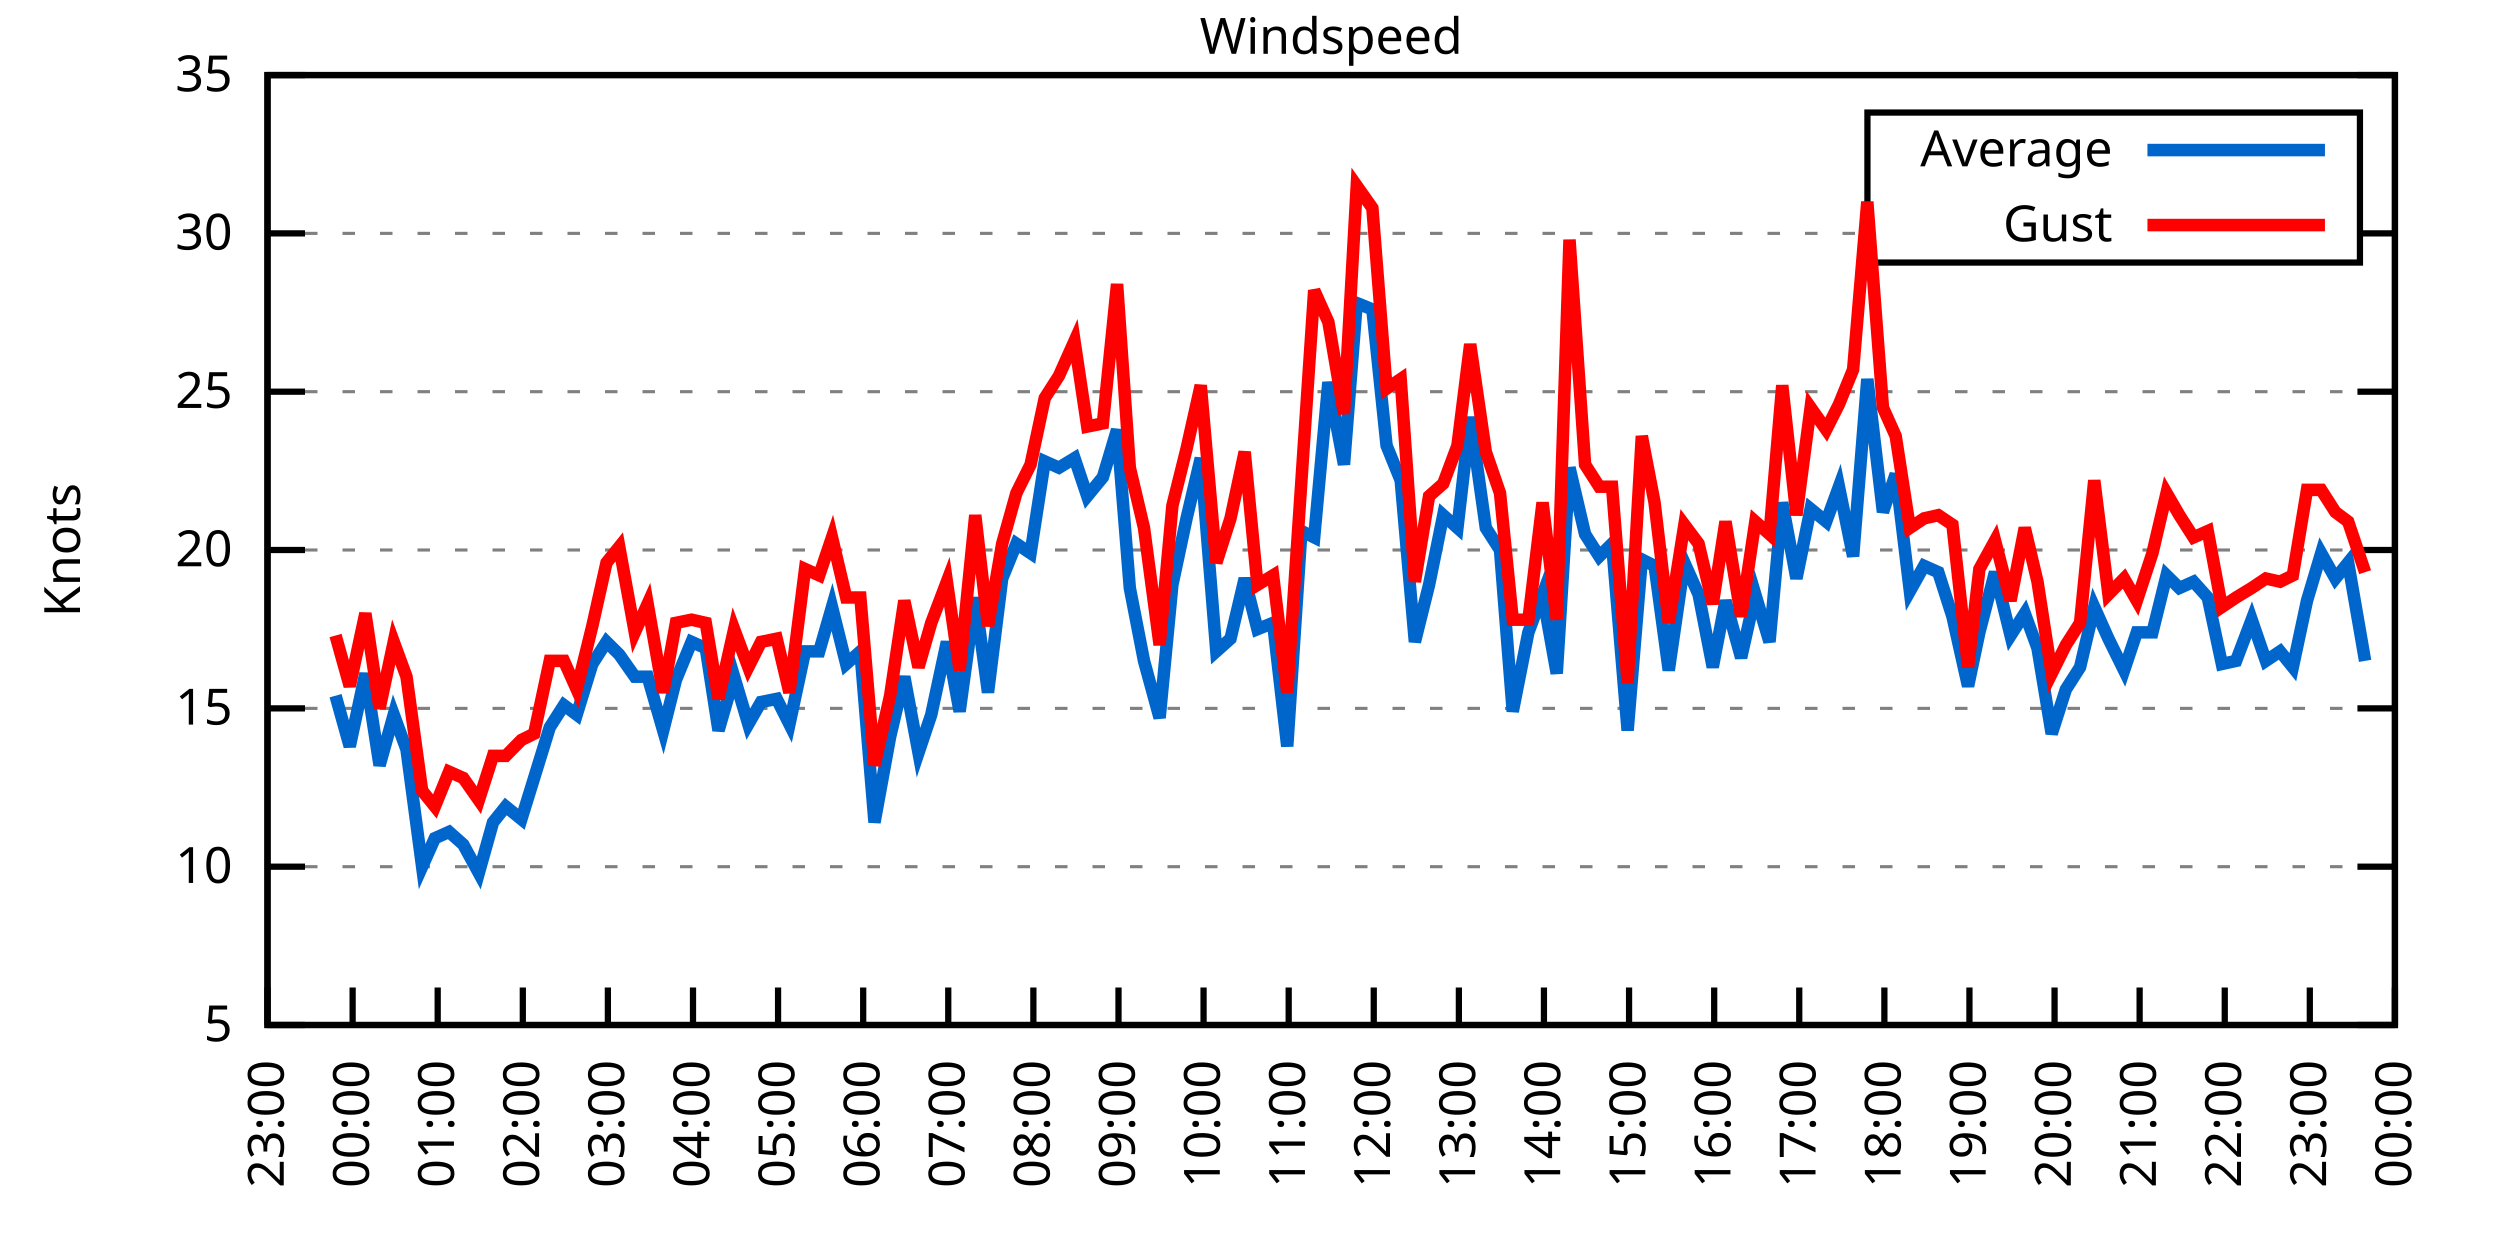
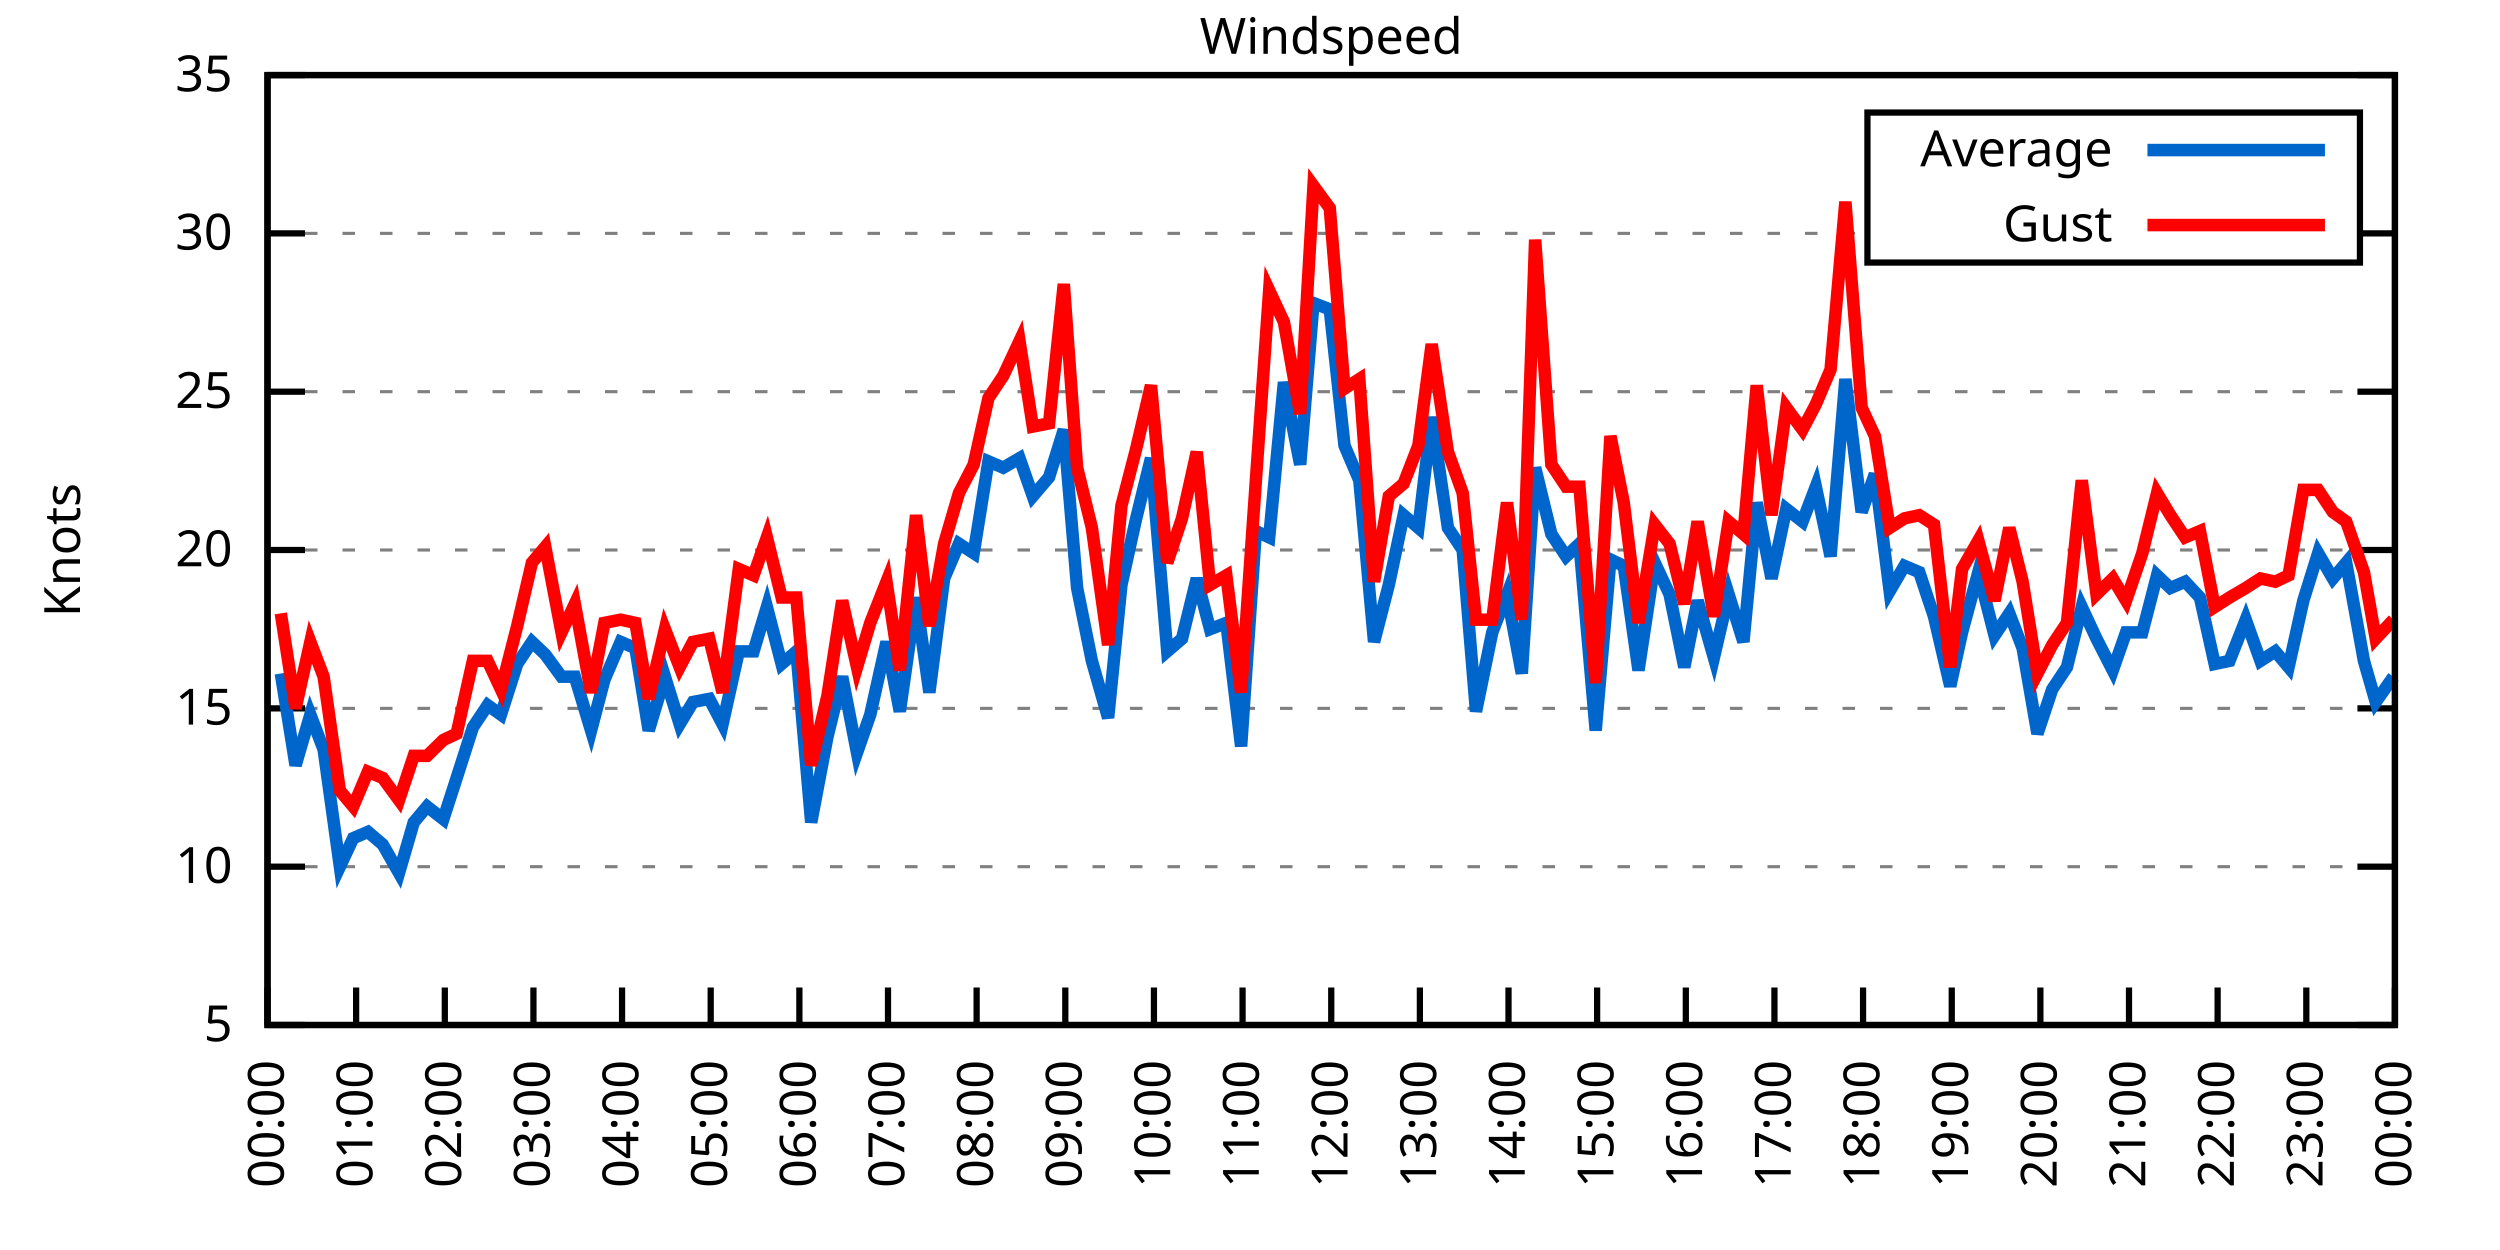
<svg xmlns="http://www.w3.org/2000/svg" xmlns:xlink="http://www.w3.org/1999/xlink" width="400" height="200" viewBox="0 0 400 200">
  <g id="gnuplot_canvas">
    <rect x="0" y="0" width="400" height="200" fill="none" />
    <defs>
      <circle id="gpDot" r="0.5" stroke-width="0.5" stroke="currentColor" />
      <path id="gpPt0" stroke-width="0.333" stroke="currentColor" d="M-1,0 h2 M0,-1 v2" />
      <path id="gpPt1" stroke-width="0.333" stroke="currentColor" d="M-1,-1 L1,1 M1,-1 L-1,1" />
      <path id="gpPt2" stroke-width="0.333" stroke="currentColor" d="M-1,0 L1,0 M0,-1 L0,1 M-1,-1 L1,1 M-1,1 L1,-1" />
      <rect id="gpPt3" stroke-width="0.333" stroke="currentColor" x="-1" y="-1" width="2" height="2" />
      <rect id="gpPt4" stroke-width="0.333" stroke="currentColor" fill="currentColor" x="-1" y="-1" width="2" height="2" />
      <circle id="gpPt5" stroke-width="0.333" stroke="currentColor" cx="0" cy="0" r="1" />
      <use xlink:href="#gpPt5" id="gpPt6" fill="currentColor" stroke="none" />
      <path id="gpPt7" stroke-width="0.333" stroke="currentColor" d="M0,-1.33 L-1.33,0.67 L1.33,0.67 z" />
      <use xlink:href="#gpPt7" id="gpPt8" fill="currentColor" stroke="none" />
      <use xlink:href="#gpPt7" id="gpPt9" stroke="currentColor" transform="rotate(180)" />
      <use xlink:href="#gpPt9" id="gpPt10" fill="currentColor" stroke="none" />
      <use xlink:href="#gpPt3" id="gpPt11" stroke="currentColor" transform="rotate(45)" />
      <use xlink:href="#gpPt11" id="gpPt12" fill="currentColor" stroke="none" />
      <path id="gpPt13" stroke-width="0.333" stroke="currentColor" d="M0,1.330 L1.265,0.411 L0.782,-1.067 L-0.782,-1.076 L-1.265,0.411 z" />
      <use xlink:href="#gpPt13" id="gpPt14" fill="currentColor" stroke="none" />
      <filter id="textbox" filterUnits="objectBoundingBox" x="0" y="0" height="1" width="1">
        <feFlood flood-color="white" flood-opacity="1" result="bgnd" />
        <feComposite in="SourceGraphic" in2="bgnd" operator="atop" />
      </filter>
      <filter id="greybox" filterUnits="objectBoundingBox" x="0" y="0" height="1" width="1">
        <feFlood flood-color="lightgrey" flood-opacity="1" result="grey" />
        <feComposite in="SourceGraphic" in2="grey" operator="atop" />
      </filter>
    </defs>
    <g fill="none" color="white" stroke="currentColor" stroke-width="1.00" stroke-linecap="butt" stroke-linejoin="miter">
</g>
    <g fill="none" color="black" stroke="currentColor" stroke-width="1.00" stroke-linecap="butt" stroke-linejoin="miter">
      <g stroke="none" shape-rendering="crispEdges">
        <polygon fill="rgb(255, 255, 255)" points="42.80,164.00 383.18,164.00 383.18,12.02 42.80,12.02 " />
      </g>
    </g>
    <g fill="none" color="black" stroke="currentColor" stroke-width="1.00" stroke-linecap="butt" stroke-linejoin="miter">
</g>
    <g fill="none" color="black" stroke="black" stroke-width="0.50" stroke-linecap="butt" stroke-linejoin="miter">
</g>
    <g fill="none" color="gray" stroke="currentColor" stroke-width="0.50" stroke-linecap="butt" stroke-linejoin="miter">
      <path stroke="gray" stroke-dasharray="2,4" class="gridline" d="M42.80,164.00 L383.19,164.00  " />
    </g>
    <g fill="none" color="gray" stroke="gray" stroke-width="1.00" stroke-linecap="butt" stroke-linejoin="miter">
</g>
    <g fill="none" color="black" stroke="currentColor" stroke-width="1.00" stroke-linecap="butt" stroke-linejoin="miter">
      <path stroke="black" d="M42.80,164.00 L48.80,164.00 M383.19,164.00 L377.19,164.00  " />
      <g transform="translate(37.20,166.60)" stroke="none" fill="black" font-family="Sans" font-size="8.00" text-anchor="end">
        <text>
          <tspan font-family="Sans"> 5</tspan>
        </text>
      </g>
    </g>
    <g fill="none" color="black" stroke="currentColor" stroke-width="1.00" stroke-linecap="butt" stroke-linejoin="miter">
</g>
    <g fill="none" color="black" stroke="black" stroke-width="0.50" stroke-linecap="butt" stroke-linejoin="miter">
</g>
    <g fill="none" color="gray" stroke="currentColor" stroke-width="0.50" stroke-linecap="butt" stroke-linejoin="miter">
      <path stroke="gray" stroke-dasharray="2,4" class="gridline" d="M42.80,138.67 L383.19,138.67  " />
    </g>
    <g fill="none" color="gray" stroke="gray" stroke-width="1.00" stroke-linecap="butt" stroke-linejoin="miter">
</g>
    <g fill="none" color="black" stroke="currentColor" stroke-width="1.00" stroke-linecap="butt" stroke-linejoin="miter">
      <path stroke="black" d="M42.80,138.67 L48.80,138.67 M383.19,138.67 L377.19,138.67  " />
      <g transform="translate(37.20,141.27)" stroke="none" fill="black" font-family="Sans" font-size="8.00" text-anchor="end">
        <text>
          <tspan font-family="Sans"> 10</tspan>
        </text>
      </g>
    </g>
    <g fill="none" color="black" stroke="currentColor" stroke-width="1.00" stroke-linecap="butt" stroke-linejoin="miter">
</g>
    <g fill="none" color="black" stroke="black" stroke-width="0.50" stroke-linecap="butt" stroke-linejoin="miter">
</g>
    <g fill="none" color="gray" stroke="currentColor" stroke-width="0.50" stroke-linecap="butt" stroke-linejoin="miter">
      <path stroke="gray" stroke-dasharray="2,4" class="gridline" d="M42.80,113.34 L383.19,113.34  " />
    </g>
    <g fill="none" color="gray" stroke="gray" stroke-width="1.00" stroke-linecap="butt" stroke-linejoin="miter">
</g>
    <g fill="none" color="black" stroke="currentColor" stroke-width="1.00" stroke-linecap="butt" stroke-linejoin="miter">
      <path stroke="black" d="M42.80,113.34 L48.80,113.34 M383.19,113.34 L377.19,113.34  " />
      <g transform="translate(37.20,115.94)" stroke="none" fill="black" font-family="Sans" font-size="8.00" text-anchor="end">
        <text>
          <tspan font-family="Sans"> 15</tspan>
        </text>
      </g>
    </g>
    <g fill="none" color="black" stroke="currentColor" stroke-width="1.00" stroke-linecap="butt" stroke-linejoin="miter">
</g>
    <g fill="none" color="black" stroke="black" stroke-width="0.50" stroke-linecap="butt" stroke-linejoin="miter">
</g>
    <g fill="none" color="gray" stroke="currentColor" stroke-width="0.50" stroke-linecap="butt" stroke-linejoin="miter">
      <path stroke="gray" stroke-dasharray="2,4" class="gridline" d="M42.80,88.00 L383.19,88.00  " />
    </g>
    <g fill="none" color="gray" stroke="gray" stroke-width="1.00" stroke-linecap="butt" stroke-linejoin="miter">
</g>
    <g fill="none" color="black" stroke="currentColor" stroke-width="1.00" stroke-linecap="butt" stroke-linejoin="miter">
      <path stroke="black" d="M42.80,88.00 L48.80,88.00 M383.19,88.00 L377.19,88.00  " />
      <g transform="translate(37.20,90.60)" stroke="none" fill="black" font-family="Sans" font-size="8.00" text-anchor="end">
        <text>
          <tspan font-family="Sans"> 20</tspan>
        </text>
      </g>
    </g>
    <g fill="none" color="black" stroke="currentColor" stroke-width="1.00" stroke-linecap="butt" stroke-linejoin="miter">
</g>
    <g fill="none" color="black" stroke="black" stroke-width="0.50" stroke-linecap="butt" stroke-linejoin="miter">
</g>
    <g fill="none" color="gray" stroke="currentColor" stroke-width="0.50" stroke-linecap="butt" stroke-linejoin="miter">
      <path stroke="gray" stroke-dasharray="2,4" class="gridline" d="M42.80,62.67 L383.19,62.67  " />
    </g>
    <g fill="none" color="gray" stroke="gray" stroke-width="1.00" stroke-linecap="butt" stroke-linejoin="miter">
</g>
    <g fill="none" color="black" stroke="currentColor" stroke-width="1.00" stroke-linecap="butt" stroke-linejoin="miter">
      <path stroke="black" d="M42.80,62.67 L48.80,62.67 M383.19,62.67 L377.19,62.67  " />
      <g transform="translate(37.20,65.27)" stroke="none" fill="black" font-family="Sans" font-size="8.00" text-anchor="end">
        <text>
          <tspan font-family="Sans"> 25</tspan>
        </text>
      </g>
    </g>
    <g fill="none" color="black" stroke="currentColor" stroke-width="1.00" stroke-linecap="butt" stroke-linejoin="miter">
</g>
    <g fill="none" color="black" stroke="black" stroke-width="0.50" stroke-linecap="butt" stroke-linejoin="miter">
</g>
    <g fill="none" color="gray" stroke="currentColor" stroke-width="0.50" stroke-linecap="butt" stroke-linejoin="miter">
      <path stroke="gray" stroke-dasharray="2,4" class="gridline" d="M42.80,37.34 L298.79,37.34 M377.59,37.34 L383.19,37.34  " />
    </g>
    <g fill="none" color="gray" stroke="gray" stroke-width="1.00" stroke-linecap="butt" stroke-linejoin="miter">
</g>
    <g fill="none" color="black" stroke="currentColor" stroke-width="1.00" stroke-linecap="butt" stroke-linejoin="miter">
      <path stroke="black" d="M42.80,37.34 L48.80,37.34 M383.19,37.34 L377.19,37.34  " />
      <g transform="translate(37.20,39.94)" stroke="none" fill="black" font-family="Sans" font-size="8.00" text-anchor="end">
        <text>
          <tspan font-family="Sans"> 30</tspan>
        </text>
      </g>
    </g>
    <g fill="none" color="black" stroke="currentColor" stroke-width="1.00" stroke-linecap="butt" stroke-linejoin="miter">
</g>
    <g fill="none" color="black" stroke="black" stroke-width="0.50" stroke-linecap="butt" stroke-linejoin="miter">
</g>
    <g fill="none" color="gray" stroke="currentColor" stroke-width="0.50" stroke-linecap="butt" stroke-linejoin="miter">
      <path stroke="gray" stroke-dasharray="2,4" class="gridline" d="M42.80,12.01 L383.19,12.01  " />
    </g>
    <g fill="none" color="gray" stroke="gray" stroke-width="1.00" stroke-linecap="butt" stroke-linejoin="miter">
</g>
    <g fill="none" color="black" stroke="currentColor" stroke-width="1.00" stroke-linecap="butt" stroke-linejoin="miter">
      <path stroke="black" d="M42.80,12.01 L48.80,12.01 M383.19,12.01 L377.19,12.01  " />
      <g transform="translate(37.20,14.61)" stroke="none" fill="black" font-family="Sans" font-size="8.00" text-anchor="end">
        <text>
          <tspan font-family="Sans"> 35</tspan>
        </text>
      </g>
    </g>
    <g fill="none" color="black" stroke="currentColor" stroke-width="1.00" stroke-linecap="butt" stroke-linejoin="miter">
      <path stroke="black" d="M42.80,164.00 L42.80,158.00  " />
      <g transform="translate(45.40,169.60) rotate(270.00)" stroke="none" fill="black" font-family="Sans" font-size="8.00" text-anchor="end">
        <text>
-           <tspan font-family="Sans">23:00</tspan>
-         </text>
-       </g>
-     </g>
-     <g fill="none" color="black" stroke="currentColor" stroke-width="1.00" stroke-linecap="butt" stroke-linejoin="miter">
-       <path stroke="black" d="M56.42,164.00 L56.42,158.00  " />
-       <g transform="translate(59.02,169.60) rotate(270.00)" stroke="none" fill="black" font-family="Sans" font-size="8.00" text-anchor="end">
-         <text>
          <tspan font-family="Sans">00:00</tspan>
        </text>
      </g>
    </g>
    <g fill="none" color="black" stroke="currentColor" stroke-width="1.00" stroke-linecap="butt" stroke-linejoin="miter">
-       <path stroke="black" d="M70.03,164.00 L70.03,158.00  " />
-       <g transform="translate(72.63,169.60) rotate(270.00)" stroke="none" fill="black" font-family="Sans" font-size="8.00" text-anchor="end">
+       <path stroke="black" d="M56.98,164.00 L56.98,158.00  " />
+       <g transform="translate(59.58,169.60) rotate(270.00)" stroke="none" fill="black" font-family="Sans" font-size="8.00" text-anchor="end">
        <text>
          <tspan font-family="Sans">01:00</tspan>
        </text>
      </g>
    </g>
    <g fill="none" color="black" stroke="currentColor" stroke-width="1.00" stroke-linecap="butt" stroke-linejoin="miter">
-       <path stroke="black" d="M83.65,164.00 L83.65,158.00  " />
-       <g transform="translate(86.25,169.60) rotate(270.00)" stroke="none" fill="black" font-family="Sans" font-size="8.00" text-anchor="end">
+       <path stroke="black" d="M71.17,164.00 L71.17,158.00  " />
+       <g transform="translate(73.77,169.60) rotate(270.00)" stroke="none" fill="black" font-family="Sans" font-size="8.00" text-anchor="end">
        <text>
          <tspan font-family="Sans">02:00</tspan>
        </text>
      </g>
    </g>
    <g fill="none" color="black" stroke="currentColor" stroke-width="1.00" stroke-linecap="butt" stroke-linejoin="miter">
-       <path stroke="black" d="M97.26,164.00 L97.26,158.00  " />
-       <g transform="translate(99.86,169.60) rotate(270.00)" stroke="none" fill="black" font-family="Sans" font-size="8.00" text-anchor="end">
+       <path stroke="black" d="M85.35,164.00 L85.35,158.00  " />
+       <g transform="translate(87.95,169.60) rotate(270.00)" stroke="none" fill="black" font-family="Sans" font-size="8.00" text-anchor="end">
        <text>
          <tspan font-family="Sans">03:00</tspan>
        </text>
      </g>
    </g>
    <g fill="none" color="black" stroke="currentColor" stroke-width="1.00" stroke-linecap="butt" stroke-linejoin="miter">
-       <path stroke="black" d="M110.88,164.00 L110.88,158.00  " />
-       <g transform="translate(113.48,169.60) rotate(270.00)" stroke="none" fill="black" font-family="Sans" font-size="8.00" text-anchor="end">
+       <path stroke="black" d="M99.53,164.00 L99.53,158.00  " />
+       <g transform="translate(102.13,169.60) rotate(270.00)" stroke="none" fill="black" font-family="Sans" font-size="8.00" text-anchor="end">
        <text>
          <tspan font-family="Sans">04:00</tspan>
        </text>
      </g>
    </g>
    <g fill="none" color="black" stroke="currentColor" stroke-width="1.00" stroke-linecap="butt" stroke-linejoin="miter">
-       <path stroke="black" d="M124.49,164.00 L124.49,158.00  " />
-       <g transform="translate(127.09,169.60) rotate(270.00)" stroke="none" fill="black" font-family="Sans" font-size="8.00" text-anchor="end">
+       <path stroke="black" d="M113.71,164.00 L113.71,158.00  " />
+       <g transform="translate(116.31,169.60) rotate(270.00)" stroke="none" fill="black" font-family="Sans" font-size="8.00" text-anchor="end">
        <text>
          <tspan font-family="Sans">05:00</tspan>
        </text>
      </g>
    </g>
    <g fill="none" color="black" stroke="currentColor" stroke-width="1.00" stroke-linecap="butt" stroke-linejoin="miter">
-       <path stroke="black" d="M138.11,164.00 L138.11,158.00  " />
-       <g transform="translate(140.71,169.60) rotate(270.00)" stroke="none" fill="black" font-family="Sans" font-size="8.00" text-anchor="end">
+       <path stroke="black" d="M127.90,164.00 L127.90,158.00  " />
+       <g transform="translate(130.50,169.60) rotate(270.00)" stroke="none" fill="black" font-family="Sans" font-size="8.00" text-anchor="end">
        <text>
          <tspan font-family="Sans">06:00</tspan>
        </text>
      </g>
    </g>
    <g fill="none" color="black" stroke="currentColor" stroke-width="1.00" stroke-linecap="butt" stroke-linejoin="miter">
-       <path stroke="black" d="M151.72,164.00 L151.72,158.00  " />
-       <g transform="translate(154.32,169.60) rotate(270.00)" stroke="none" fill="black" font-family="Sans" font-size="8.00" text-anchor="end">
+       <path stroke="black" d="M142.08,164.00 L142.08,158.00  " />
+       <g transform="translate(144.68,169.60) rotate(270.00)" stroke="none" fill="black" font-family="Sans" font-size="8.00" text-anchor="end">
        <text>
          <tspan font-family="Sans">07:00</tspan>
        </text>
      </g>
    </g>
    <g fill="none" color="black" stroke="currentColor" stroke-width="1.00" stroke-linecap="butt" stroke-linejoin="miter">
-       <path stroke="black" d="M165.34,164.00 L165.34,158.00  " />
-       <g transform="translate(167.94,169.60) rotate(270.00)" stroke="none" fill="black" font-family="Sans" font-size="8.00" text-anchor="end">
+       <path stroke="black" d="M156.26,164.00 L156.26,158.00  " />
+       <g transform="translate(158.86,169.60) rotate(270.00)" stroke="none" fill="black" font-family="Sans" font-size="8.00" text-anchor="end">
        <text>
          <tspan font-family="Sans">08:00</tspan>
        </text>
      </g>
    </g>
    <g fill="none" color="black" stroke="currentColor" stroke-width="1.00" stroke-linecap="butt" stroke-linejoin="miter">
-       <path stroke="black" d="M178.96,164.00 L178.96,158.00  " />
-       <g transform="translate(181.56,169.60) rotate(270.00)" stroke="none" fill="black" font-family="Sans" font-size="8.00" text-anchor="end">
+       <path stroke="black" d="M170.45,164.00 L170.45,158.00  " />
+       <g transform="translate(173.05,169.60) rotate(270.00)" stroke="none" fill="black" font-family="Sans" font-size="8.00" text-anchor="end">
        <text>
          <tspan font-family="Sans">09:00</tspan>
        </text>
      </g>
    </g>
    <g fill="none" color="black" stroke="currentColor" stroke-width="1.00" stroke-linecap="butt" stroke-linejoin="miter">
-       <path stroke="black" d="M192.57,164.00 L192.57,158.00  " />
-       <g transform="translate(195.17,169.60) rotate(270.00)" stroke="none" fill="black" font-family="Sans" font-size="8.00" text-anchor="end">
+       <path stroke="black" d="M184.63,164.00 L184.63,158.00  " />
+       <g transform="translate(187.23,169.60) rotate(270.00)" stroke="none" fill="black" font-family="Sans" font-size="8.00" text-anchor="end">
        <text>
          <tspan font-family="Sans">10:00</tspan>
        </text>
      </g>
    </g>
    <g fill="none" color="black" stroke="currentColor" stroke-width="1.00" stroke-linecap="butt" stroke-linejoin="miter">
-       <path stroke="black" d="M206.19,164.00 L206.19,158.00  " />
-       <g transform="translate(208.79,169.60) rotate(270.00)" stroke="none" fill="black" font-family="Sans" font-size="8.00" text-anchor="end">
+       <path stroke="black" d="M198.81,164.00 L198.81,158.00  " />
+       <g transform="translate(201.41,169.60) rotate(270.00)" stroke="none" fill="black" font-family="Sans" font-size="8.00" text-anchor="end">
        <text>
          <tspan font-family="Sans">11:00</tspan>
        </text>
      </g>
    </g>
    <g fill="none" color="black" stroke="currentColor" stroke-width="1.00" stroke-linecap="butt" stroke-linejoin="miter">
-       <path stroke="black" d="M219.80,164.00 L219.80,158.00  " />
-       <g transform="translate(222.40,169.60) rotate(270.00)" stroke="none" fill="black" font-family="Sans" font-size="8.00" text-anchor="end">
+       <path stroke="black" d="M213.00,164.00 L213.00,158.00  " />
+       <g transform="translate(215.60,169.60) rotate(270.00)" stroke="none" fill="black" font-family="Sans" font-size="8.00" text-anchor="end">
        <text>
          <tspan font-family="Sans">12:00</tspan>
        </text>
      </g>
    </g>
    <g fill="none" color="black" stroke="currentColor" stroke-width="1.00" stroke-linecap="butt" stroke-linejoin="miter">
-       <path stroke="black" d="M233.42,164.00 L233.42,158.00  " />
-       <g transform="translate(236.02,169.60) rotate(270.00)" stroke="none" fill="black" font-family="Sans" font-size="8.00" text-anchor="end">
+       <path stroke="black" d="M227.18,164.00 L227.18,158.00  " />
+       <g transform="translate(229.78,169.60) rotate(270.00)" stroke="none" fill="black" font-family="Sans" font-size="8.00" text-anchor="end">
        <text>
          <tspan font-family="Sans">13:00</tspan>
        </text>
      </g>
    </g>
    <g fill="none" color="black" stroke="currentColor" stroke-width="1.00" stroke-linecap="butt" stroke-linejoin="miter">
-       <path stroke="black" d="M247.03,164.00 L247.03,158.00  " />
-       <g transform="translate(249.63,169.60) rotate(270.00)" stroke="none" fill="black" font-family="Sans" font-size="8.00" text-anchor="end">
+       <path stroke="black" d="M241.36,164.00 L241.36,158.00  " />
+       <g transform="translate(243.96,169.60) rotate(270.00)" stroke="none" fill="black" font-family="Sans" font-size="8.00" text-anchor="end">
        <text>
          <tspan font-family="Sans">14:00</tspan>
        </text>
      </g>
    </g>
    <g fill="none" color="black" stroke="currentColor" stroke-width="1.00" stroke-linecap="butt" stroke-linejoin="miter">
-       <path stroke="black" d="M260.65,164.00 L260.65,158.00  " />
-       <g transform="translate(263.25,169.60) rotate(270.00)" stroke="none" fill="black" font-family="Sans" font-size="8.00" text-anchor="end">
+       <path stroke="black" d="M255.54,164.00 L255.54,158.00  " />
+       <g transform="translate(258.14,169.60) rotate(270.00)" stroke="none" fill="black" font-family="Sans" font-size="8.00" text-anchor="end">
        <text>
          <tspan font-family="Sans">15:00</tspan>
        </text>
      </g>
    </g>
    <g fill="none" color="black" stroke="currentColor" stroke-width="1.00" stroke-linecap="butt" stroke-linejoin="miter">
-       <path stroke="black" d="M274.27,164.00 L274.27,158.00  " />
-       <g transform="translate(276.87,169.60) rotate(270.00)" stroke="none" fill="black" font-family="Sans" font-size="8.00" text-anchor="end">
+       <path stroke="black" d="M269.73,164.00 L269.73,158.00  " />
+       <g transform="translate(272.33,169.60) rotate(270.00)" stroke="none" fill="black" font-family="Sans" font-size="8.00" text-anchor="end">
        <text>
          <tspan font-family="Sans">16:00</tspan>
        </text>
      </g>
    </g>
    <g fill="none" color="black" stroke="currentColor" stroke-width="1.00" stroke-linecap="butt" stroke-linejoin="miter">
-       <path stroke="black" d="M287.88,164.00 L287.88,158.00  " />
-       <g transform="translate(290.48,169.60) rotate(270.00)" stroke="none" fill="black" font-family="Sans" font-size="8.00" text-anchor="end">
+       <path stroke="black" d="M283.91,164.00 L283.91,158.00  " />
+       <g transform="translate(286.51,169.60) rotate(270.00)" stroke="none" fill="black" font-family="Sans" font-size="8.00" text-anchor="end">
        <text>
          <tspan font-family="Sans">17:00</tspan>
        </text>
      </g>
    </g>
    <g fill="none" color="black" stroke="currentColor" stroke-width="1.00" stroke-linecap="butt" stroke-linejoin="miter">
-       <path stroke="black" d="M301.50,164.00 L301.50,158.00  " />
-       <g transform="translate(304.10,169.60) rotate(270.00)" stroke="none" fill="black" font-family="Sans" font-size="8.00" text-anchor="end">
+       <path stroke="black" d="M298.09,164.00 L298.09,158.00  " />
+       <g transform="translate(300.69,169.60) rotate(270.00)" stroke="none" fill="black" font-family="Sans" font-size="8.00" text-anchor="end">
        <text>
          <tspan font-family="Sans">18:00</tspan>
        </text>
      </g>
    </g>
    <g fill="none" color="black" stroke="currentColor" stroke-width="1.00" stroke-linecap="butt" stroke-linejoin="miter">
-       <path stroke="black" d="M315.11,164.00 L315.11,158.00  " />
-       <g transform="translate(317.71,169.60) rotate(270.00)" stroke="none" fill="black" font-family="Sans" font-size="8.00" text-anchor="end">
+       <path stroke="black" d="M312.28,164.00 L312.28,158.00  " />
+       <g transform="translate(314.88,169.60) rotate(270.00)" stroke="none" fill="black" font-family="Sans" font-size="8.00" text-anchor="end">
        <text>
          <tspan font-family="Sans">19:00</tspan>
        </text>
      </g>
    </g>
    <g fill="none" color="black" stroke="currentColor" stroke-width="1.00" stroke-linecap="butt" stroke-linejoin="miter">
-       <path stroke="black" d="M328.73,164.00 L328.73,158.00  " />
-       <g transform="translate(331.33,169.60) rotate(270.00)" stroke="none" fill="black" font-family="Sans" font-size="8.00" text-anchor="end">
+       <path stroke="black" d="M326.46,164.00 L326.46,158.00  " />
+       <g transform="translate(329.06,169.60) rotate(270.00)" stroke="none" fill="black" font-family="Sans" font-size="8.00" text-anchor="end">
        <text>
          <tspan font-family="Sans">20:00</tspan>
        </text>
      </g>
    </g>
    <g fill="none" color="black" stroke="currentColor" stroke-width="1.00" stroke-linecap="butt" stroke-linejoin="miter">
-       <path stroke="black" d="M342.34,164.00 L342.34,158.00  " />
-       <g transform="translate(344.94,169.60) rotate(270.00)" stroke="none" fill="black" font-family="Sans" font-size="8.00" text-anchor="end">
+       <path stroke="black" d="M340.64,164.00 L340.64,158.00  " />
+       <g transform="translate(343.24,169.60) rotate(270.00)" stroke="none" fill="black" font-family="Sans" font-size="8.00" text-anchor="end">
        <text>
          <tspan font-family="Sans">21:00</tspan>
        </text>
      </g>
    </g>
    <g fill="none" color="black" stroke="currentColor" stroke-width="1.00" stroke-linecap="butt" stroke-linejoin="miter">
-       <path stroke="black" d="M355.96,164.00 L355.96,158.00  " />
-       <g transform="translate(358.56,169.60) rotate(270.00)" stroke="none" fill="black" font-family="Sans" font-size="8.00" text-anchor="end">
+       <path stroke="black" d="M354.82,164.00 L354.82,158.00  " />
+       <g transform="translate(357.42,169.60) rotate(270.00)" stroke="none" fill="black" font-family="Sans" font-size="8.00" text-anchor="end">
        <text>
          <tspan font-family="Sans">22:00</tspan>
        </text>
      </g>
    </g>
    <g fill="none" color="black" stroke="currentColor" stroke-width="1.00" stroke-linecap="butt" stroke-linejoin="miter">
-       <path stroke="black" d="M369.57,164.00 L369.57,158.00  " />
-       <g transform="translate(372.17,169.60) rotate(270.00)" stroke="none" fill="black" font-family="Sans" font-size="8.00" text-anchor="end">
+       <path stroke="black" d="M369.01,164.00 L369.01,158.00  " />
+       <g transform="translate(371.61,169.60) rotate(270.00)" stroke="none" fill="black" font-family="Sans" font-size="8.00" text-anchor="end">
        <text>
          <tspan font-family="Sans">23:00</tspan>
        </text>
      </g>
    </g>
    <g fill="none" color="black" stroke="currentColor" stroke-width="1.00" stroke-linecap="butt" stroke-linejoin="miter">
      <path stroke="black" d="M383.19,164.00 L383.19,158.00  " />
      <g transform="translate(385.79,169.60) rotate(270.00)" stroke="none" fill="black" font-family="Sans" font-size="8.00" text-anchor="end">
        <text>
          <tspan font-family="Sans">00:00</tspan>
        </text>
      </g>
    </g>
    <g fill="none" color="black" stroke="currentColor" stroke-width="1.00" stroke-linecap="butt" stroke-linejoin="miter">
</g>
    <g fill="none" color="black" stroke="currentColor" stroke-width="1.00" stroke-linecap="butt" stroke-linejoin="miter">
      <path stroke="black" d="M42.80,12.01 L42.80,164.00 L383.19,164.00 L383.19,12.01 L42.80,12.01 Z  " />
    </g>
    <g fill="none" color="black" stroke="currentColor" stroke-width="1.00" stroke-linecap="butt" stroke-linejoin="miter">
</g>
    <g fill="none" color="black" stroke="currentColor" stroke-width="1.00" stroke-linecap="butt" stroke-linejoin="miter">
      <path stroke="black" d="M298.79,42.01 L298.79,18.01 L377.59,18.01 L377.59,42.01 L298.79,42.01 Z  " />
    </g>
    <g id="Windspeed_plot_1">
      <g fill="none" color="white" stroke="black" stroke-width="2.00" stroke-linecap="butt" stroke-linejoin="miter">
</g>
      <g fill="none" color="black" stroke="currentColor" stroke-width="2.00" stroke-linecap="butt" stroke-linejoin="miter">
        <g transform="translate(337.99,26.61)" stroke="none" fill="black" font-family="Sans" font-size="8.00" text-anchor="end">
          <text>
            <tspan font-family="Sans">Average</tspan>
          </text>
        </g>
      </g>
      <g fill="none" color="black" stroke="currentColor" stroke-width="2.00" stroke-linecap="butt" stroke-linejoin="miter">
-         <path stroke="rgb(  0, 102, 204)" d="M343.59,24.01 L371.99,24.01 M53.69,111.31 L55.96,119.42 L58.46,107.76 L60.73,122.46 L63.00,114.35 L65.04,119.92   L67.54,138.67 L69.58,134.11 L71.85,133.10 L74.12,135.12 L76.61,139.68 L78.88,131.58 L80.92,129.04 L83.42,131.07   L85.46,124.48 L87.96,116.38 L90.23,112.83 L92.27,114.35 L94.77,106.24 L97.04,102.70 L99.08,104.72 L101.57,108.27   L103.62,108.27 L106.11,116.88 L108.15,108.78 L110.65,102.70 L112.92,103.71 L114.96,116.88 L117.46,108.27 L119.73,115.87   L121.77,112.32 L124.27,111.82 L126.31,115.87 L128.81,104.22 L131.07,104.22 L133.12,97.12 L135.39,106.24 L137.66,104.22   L139.92,131.58 L142.42,117.90 L144.69,108.27 L146.96,120.43 L149.00,114.35 L151.50,102.70 L153.54,113.84 L156.04,95.60   L158.08,110.80 L160.35,92.56 L162.62,86.99 L164.89,88.51 L167.16,73.82 L169.43,74.83 L171.92,73.31 L173.96,79.39   L176.46,76.35 L178.73,68.75 L180.77,94.08 L183.04,105.74 L185.54,114.86 L187.58,93.58 L189.85,82.94 L192.12,73.31   L194.61,104.22 L196.88,102.19 L199.15,92.56 L201.19,100.67 L203.69,99.66 L205.96,119.42 L208.23,84.97 L210.27,85.98   L212.54,61.15 L215.04,74.33 L217.08,48.49 L219.58,49.50 L221.85,71.29 L224.11,76.86 L226.38,102.70 L228.65,93.58   L230.92,82.43 L233.19,84.46 L235.23,66.73 L237.73,84.46 L240.00,88.00 L242.04,113.84 L244.54,101.18 L246.81,95.10   L249.08,107.76 L251.12,74.83 L253.61,85.47 L255.88,89.02 L257.93,86.99 L260.42,116.88 L262.69,89.52 L264.73,90.54   L267.00,107.26 L269.50,90.03 L271.77,95.10 L274.04,106.75 L276.08,96.11 L278.58,105.23 L280.85,95.10 L283.12,102.70   L285.16,80.41 L287.43,92.56 L289.70,81.42 L292.19,83.45 L294.23,77.87 L296.50,89.02 L298.77,60.65 L301.27,81.93   L303.31,75.85 L305.58,94.59 L307.85,90.54 L310.12,91.55 L312.39,98.64 L314.89,109.79 L316.70,101.18 L319.20,91.55   L321.69,101.68 L323.96,98.14 L326.00,103.71 L328.27,117.39 L330.54,110.30 L332.81,106.75 L335.08,97.12 L337.35,102.19   L339.85,107.26 L341.89,101.18 L344.39,101.18 L346.65,92.06 L348.70,94.08 L350.97,93.07 L353.24,95.60 L355.50,106.24   L357.77,105.74 L360.27,99.15 L362.54,105.74 L364.81,104.22 L366.85,106.75 L369.12,96.11 L371.39,88.51 L373.66,92.56   L375.70,90.03 L378.42,105.74  " />
+         <path stroke="rgb(  0, 102, 204)" d="M343.59,24.01 L371.99,24.01 M44.93,107.76 L47.29,122.46 L49.66,114.35 L51.78,119.92 L54.38,138.67 L56.51,134.11   L58.87,133.10 L61.24,135.12 L63.84,139.68 L66.20,131.58 L68.33,129.04 L70.93,131.07 L73.06,124.48 L75.66,116.38   L78.02,112.83 L80.15,114.35 L82.75,106.24 L85.11,102.70 L87.24,104.72 L89.84,108.27 L91.97,108.27 L94.57,116.88   L96.70,108.78 L99.30,102.70 L101.66,103.71 L103.79,116.88 L106.39,108.27 L108.75,115.87 L110.88,112.32 L113.48,111.82   L115.61,115.87 L118.21,104.22 L120.57,104.22 L122.70,97.12 L125.06,106.24 L127.42,104.22 L129.79,131.58 L132.39,117.90   L134.75,108.27 L137.12,120.43 L139.24,114.35 L141.84,102.70 L143.97,113.84 L146.57,95.60 L148.70,110.80 L151.06,92.56   L153.43,86.99 L155.79,88.51 L158.15,73.82 L160.52,74.83 L163.12,73.31 L165.25,79.39 L167.85,76.35 L170.21,68.75   L172.34,94.08 L174.70,105.74 L177.30,114.86 L179.43,93.58 L181.79,82.94 L184.16,73.31 L186.76,104.22 L189.12,102.19   L191.48,92.56 L193.61,100.67 L196.21,99.66 L198.58,119.42 L200.94,84.97 L203.07,85.98 L205.43,61.15 L208.03,74.33   L210.16,48.49 L212.76,49.50 L215.12,71.29 L217.49,76.86 L219.85,102.70 L222.21,93.58 L224.58,82.43 L226.94,84.46   L229.07,66.73 L231.67,84.46 L234.03,88.00 L236.16,113.84 L238.76,101.18 L241.12,95.10 L243.49,107.76 L245.62,74.83   L248.22,85.47 L250.58,89.02 L252.71,86.99 L255.31,116.88 L257.67,89.52 L259.80,90.54 L262.16,107.26 L264.76,90.03   L267.13,95.10 L269.49,106.75 L271.62,96.11 L274.22,105.23 L276.58,95.10 L278.95,102.70 L281.07,80.41 L283.44,92.56   L285.80,81.42 L288.40,83.45 L290.53,77.87 L292.89,89.02 L295.26,60.65 L297.86,81.93 L299.98,75.85 L302.35,94.59   L304.71,90.54 L307.08,91.55 L309.44,98.64 L312.04,109.79 L313.93,101.18 L316.53,91.55 L319.13,101.68 L321.49,98.14   L323.62,103.71 L325.99,117.39 L328.35,110.30 L330.71,106.75 L333.08,97.12 L335.44,102.19 L338.04,107.26 L340.17,101.18   L342.77,101.18 L345.13,92.06 L347.26,94.08 L349.62,93.07 L351.99,95.60 L354.35,106.24 L356.72,105.74 L359.32,99.15   L361.68,105.74 L364.04,104.22 L366.17,106.75 L368.53,96.11 L370.90,88.51 L373.26,92.56 L375.39,90.03 L378.23,105.74   L380.12,112.32 L382.95,108.27  " />
      </g>
    </g>
    <g id="Windspeed_plot_2">
      <g fill="none" color="black" stroke="currentColor" stroke-width="2.00" stroke-linecap="butt" stroke-linejoin="miter">
        <g transform="translate(337.99,38.61)" stroke="none" fill="black" font-family="Sans" font-size="8.00" text-anchor="end">
          <text>
            <tspan font-family="Sans">Gust</tspan>
          </text>
        </g>
      </g>
      <g fill="none" color="black" stroke="currentColor" stroke-width="2.00" stroke-linecap="butt" stroke-linejoin="miter">
-         <path stroke="rgb(255,   0,   0)" d="M343.59,36.01 L371.99,36.01 M53.69,101.68 L55.96,109.79 L58.46,98.14 L60.73,113.34 L63.00,102.70 L65.04,108.27   L67.54,126.51 L69.58,129.04 L71.85,123.47 L74.12,124.48 L76.61,128.03 L78.88,120.94 L80.92,120.94 L83.42,118.40   L85.46,117.39 L87.96,105.74 L90.23,105.74 L92.27,110.30 L94.77,100.16 L97.04,90.03 L99.08,87.50 L101.57,101.18   L103.62,96.62 L106.11,110.80 L108.15,99.66 L110.65,99.15 L112.92,99.66 L114.96,111.82 L117.46,100.67 L119.73,106.75   L121.77,102.70 L124.27,102.19 L126.31,110.80 L128.81,91.04 L131.07,92.06 L133.12,85.98 L135.39,95.60 L137.66,95.60   L139.92,122.46 L142.42,111.31 L144.69,96.11 L146.96,106.75 L149.00,99.66 L151.50,93.07 L153.54,107.26 L156.04,82.43   L158.08,100.16 L160.35,86.99 L162.62,78.89 L164.89,74.33 L167.16,63.69 L169.43,60.14 L171.92,54.57 L173.96,68.25   L176.46,67.74 L178.73,45.45 L180.77,74.83 L183.04,84.46 L185.54,103.20 L187.58,80.91 L189.85,71.79 L192.12,61.66   L194.61,90.03 L196.88,82.94 L199.15,72.30 L201.19,93.58 L203.69,92.06 L205.96,110.80 L208.23,76.86 L210.27,46.46   L212.54,51.53 L215.04,66.22 L217.08,29.74 L219.58,33.29 L221.85,62.17 L224.11,60.65 L226.38,93.07 L228.65,79.39   L230.92,77.37 L233.19,71.29 L235.23,55.07 L237.73,72.30 L240.00,78.89 L242.04,99.15 L244.54,99.15 L246.81,80.41   L249.08,99.15 L251.12,38.35 L253.61,74.33 L255.88,77.87 L257.93,77.87 L260.42,109.28 L262.69,69.77 L264.73,80.41   L267.00,99.66 L269.50,83.95 L271.77,86.99 L274.04,96.62 L276.08,83.45 L278.58,98.64 L280.85,83.45 L283.12,85.47   L285.16,61.66 L287.43,82.43 L289.70,65.21 L292.19,68.75 L294.23,64.70 L296.50,59.13 L298.77,32.28 L301.27,65.21   L303.31,69.77 L305.58,84.46 L307.85,82.94 L310.12,82.43 L312.39,83.95 L314.89,106.75 L316.70,91.04 L319.20,86.49   L321.69,96.11 L323.96,84.46 L326.00,93.07 L328.27,107.76 L330.54,103.20 L332.81,99.66 L335.08,76.86 L337.35,95.10   L339.85,92.56 L341.89,96.11 L344.39,88.51 L346.65,78.89 L348.70,82.43 L350.97,85.98 L353.24,84.97 L355.50,97.12   L357.77,95.60 L360.27,94.08 L362.54,92.56 L364.81,93.07 L366.85,92.06 L369.12,78.38 L371.39,78.38 L373.66,81.93   L375.70,83.45 L378.42,91.55  " />
+         <path stroke="rgb(255,   0,   0)" d="M343.59,36.01 L371.99,36.01 M44.93,98.14 L47.29,113.34 L49.66,102.70 L51.78,108.27 L54.38,126.51 L56.51,129.04   L58.87,123.47 L61.24,124.48 L63.84,128.03 L66.20,120.94 L68.33,120.94 L70.93,118.40 L73.06,117.39 L75.66,105.74   L78.02,105.74 L80.15,110.30 L82.75,100.16 L85.11,90.03 L87.24,87.50 L89.84,101.18 L91.97,96.62 L94.57,110.80   L96.70,99.66 L99.30,99.15 L101.66,99.66 L103.79,111.82 L106.39,100.67 L108.75,106.75 L110.88,102.70 L113.48,102.19   L115.61,110.80 L118.21,91.04 L120.57,92.06 L122.70,85.98 L125.06,95.60 L127.42,95.60 L129.79,122.46 L132.39,111.31   L134.75,96.11 L137.12,106.75 L139.24,99.66 L141.84,93.07 L143.97,107.26 L146.57,82.43 L148.70,100.16 L151.06,86.99   L153.43,78.89 L155.79,74.33 L158.15,63.69 L160.52,60.14 L163.12,54.57 L165.25,68.25 L167.85,67.74 L170.21,45.45   L172.34,74.83 L174.70,84.46 L177.30,103.20 L179.43,80.91 L181.79,71.79 L184.16,61.66 L186.76,90.03 L189.12,82.94   L191.48,72.30 L193.61,93.58 L196.21,92.06 L198.58,110.80 L200.94,76.86 L203.07,46.46 L205.43,51.53 L208.03,66.22   L210.16,29.74 L212.76,33.29 L215.12,62.17 L217.49,60.65 L219.85,93.07 L222.21,79.39 L224.58,77.37 L226.94,71.29   L229.07,55.07 L231.67,72.30 L234.03,78.89 L236.16,99.15 L238.76,99.15 L241.12,80.41 L243.49,99.15 L245.62,38.35   L248.22,74.33 L250.58,77.87 L252.71,77.87 L255.31,109.28 L257.67,69.77 L259.80,80.41 L262.16,99.66 L264.76,83.95   L267.13,86.99 L269.49,96.62 L271.62,83.45 L274.22,98.64 L276.58,83.45 L278.95,85.47 L281.07,61.66 L283.44,82.43   L285.80,65.21 L288.40,68.75 L290.53,64.70 L292.89,59.13 L295.26,32.28 L297.86,65.21 L299.98,69.77 L302.35,84.46   L304.71,82.94 L307.08,82.43 L309.44,83.95 L312.04,106.75 L313.93,91.04 L316.53,86.49 L319.13,96.11 L321.49,84.46   L323.62,93.07 L325.99,107.76 L328.35,103.20 L330.71,99.66 L333.08,76.86 L335.44,95.10 L338.04,92.56 L340.17,96.11   L342.77,88.51 L345.13,78.89 L347.26,82.43 L349.62,85.98 L351.99,84.97 L354.35,97.12 L356.72,95.60 L359.32,94.08   L361.68,92.56 L364.04,93.07 L366.17,92.06 L368.53,78.38 L370.90,78.38 L373.26,81.93 L375.39,83.45 L378.23,91.55   L380.12,102.19 L382.95,99.15  " />
      </g>
    </g>
    <g fill="none" color="black" stroke="currentColor" stroke-width="2.00" stroke-linecap="butt" stroke-linejoin="miter">
</g>
    <g fill="none" color="black" stroke="black" stroke-width="1.00" stroke-linecap="butt" stroke-linejoin="miter">
</g>
    <g fill="none" color="black" stroke="currentColor" stroke-width="1.00" stroke-linecap="butt" stroke-linejoin="miter">
      <path stroke="black" d="M42.80,12.01 L42.80,164.00 L383.19,164.00 L383.19,12.01 L42.80,12.01 Z  " />
      <g transform="translate(12.80,88.01) rotate(270.00)" stroke="none" fill="black" font-family="Sans" font-size="8.00" text-anchor="middle">
        <text>
          <tspan font-family="Sans">Knots</tspan>
        </text>
      </g>
    </g>
    <g fill="none" color="black" stroke="currentColor" stroke-width="1.00" stroke-linecap="butt" stroke-linejoin="miter">
</g>
    <g fill="none" color="black" stroke="currentColor" stroke-width="1.00" stroke-linecap="butt" stroke-linejoin="miter">
      <g transform="translate(212.99,8.61)" stroke="none" fill="black" font-family="Sans" font-size="8.00" text-anchor="middle">
        <text>
          <tspan font-family="Sans">Windspeed</tspan>
        </text>
      </g>
    </g>
    <g fill="none" color="black" stroke="currentColor" stroke-width="1.00" stroke-linecap="butt" stroke-linejoin="miter">
</g>
  </g>
</svg>
